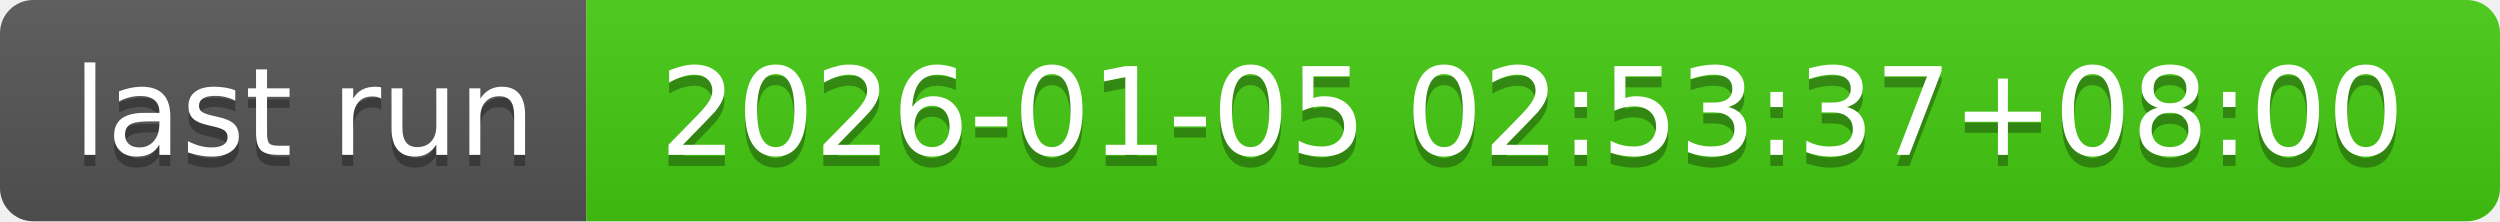
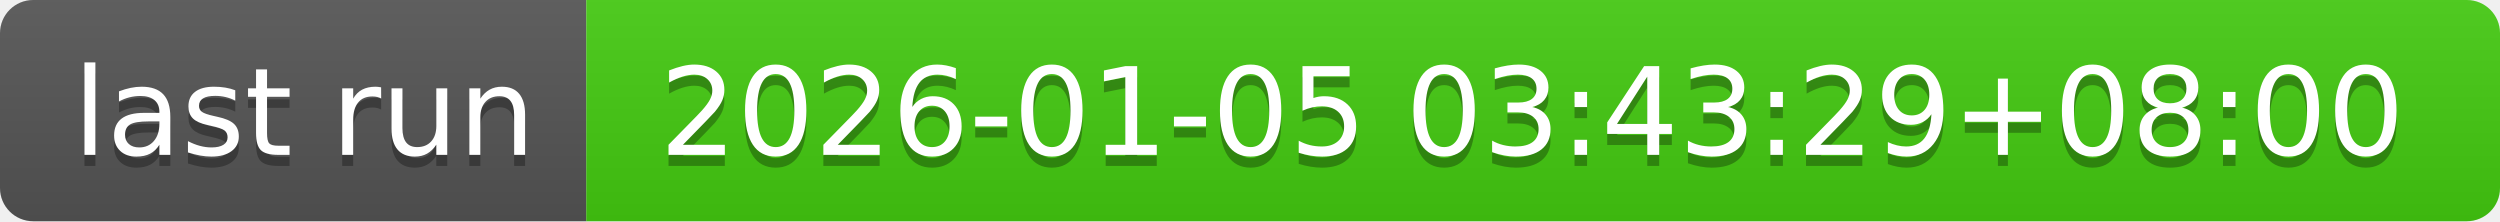
- <svg xmlns="http://www.w3.org/2000/svg" width="226" height="20" role="img" aria-label="last run: 2026-01-05 02:53:37+08:00">
+ <svg xmlns="http://www.w3.org/2000/svg" width="226" height="20" role="img" aria-label="last run: 2026-01-05 03:43:29+08:00">
  <linearGradient id="s" x2="0" y2="100%">
    <stop offset="0" stop-color="#bbb" stop-opacity=".1" />
    <stop offset="1" stop-opacity=".1" />
  </linearGradient>
  <clipPath id="r">
    <rect width="226" height="20" rx="3" fill="#fff" />
  </clipPath>
  <g clip-path="url(#r)">
    <rect width="53" height="20" fill="#555" />
    <rect x="53" width="173" height="20" fill="#4c1" />
    <rect width="226" height="20" fill="url(#s)" />
  </g>
  <g fill="#fff" text-anchor="middle" font-family="Verdana,Geneva,DejaVu Sans,sans-serif" text-rendering="geometricPrecision" font-size="110">
    <text aria-hidden="true" x="275" y="150" fill="#010101" fill-opacity=".3" transform="scale(.1)" textLength="430">last run</text>
    <text x="275" y="140" transform="scale(.1)" fill="#fff" textLength="430">last run</text>
-     <text aria-hidden="true" x="1385" y="150" fill="#010101" fill-opacity=".3" transform="scale(.1)" textLength="1630">2026-01-05 02:53:37+08:00</text>
-     <text x="1385" y="140" transform="scale(.1)" fill="#fff" textLength="1630">2026-01-05 02:53:37+08:00</text>
+     <text aria-hidden="true" x="1385" y="150" fill="#010101" fill-opacity=".3" transform="scale(.1)" textLength="1630">2026-01-05 03:43:29+08:00</text>
+     <text x="1385" y="140" transform="scale(.1)" fill="#fff" textLength="1630">2026-01-05 03:43:29+08:00</text>
  </g>
</svg>
